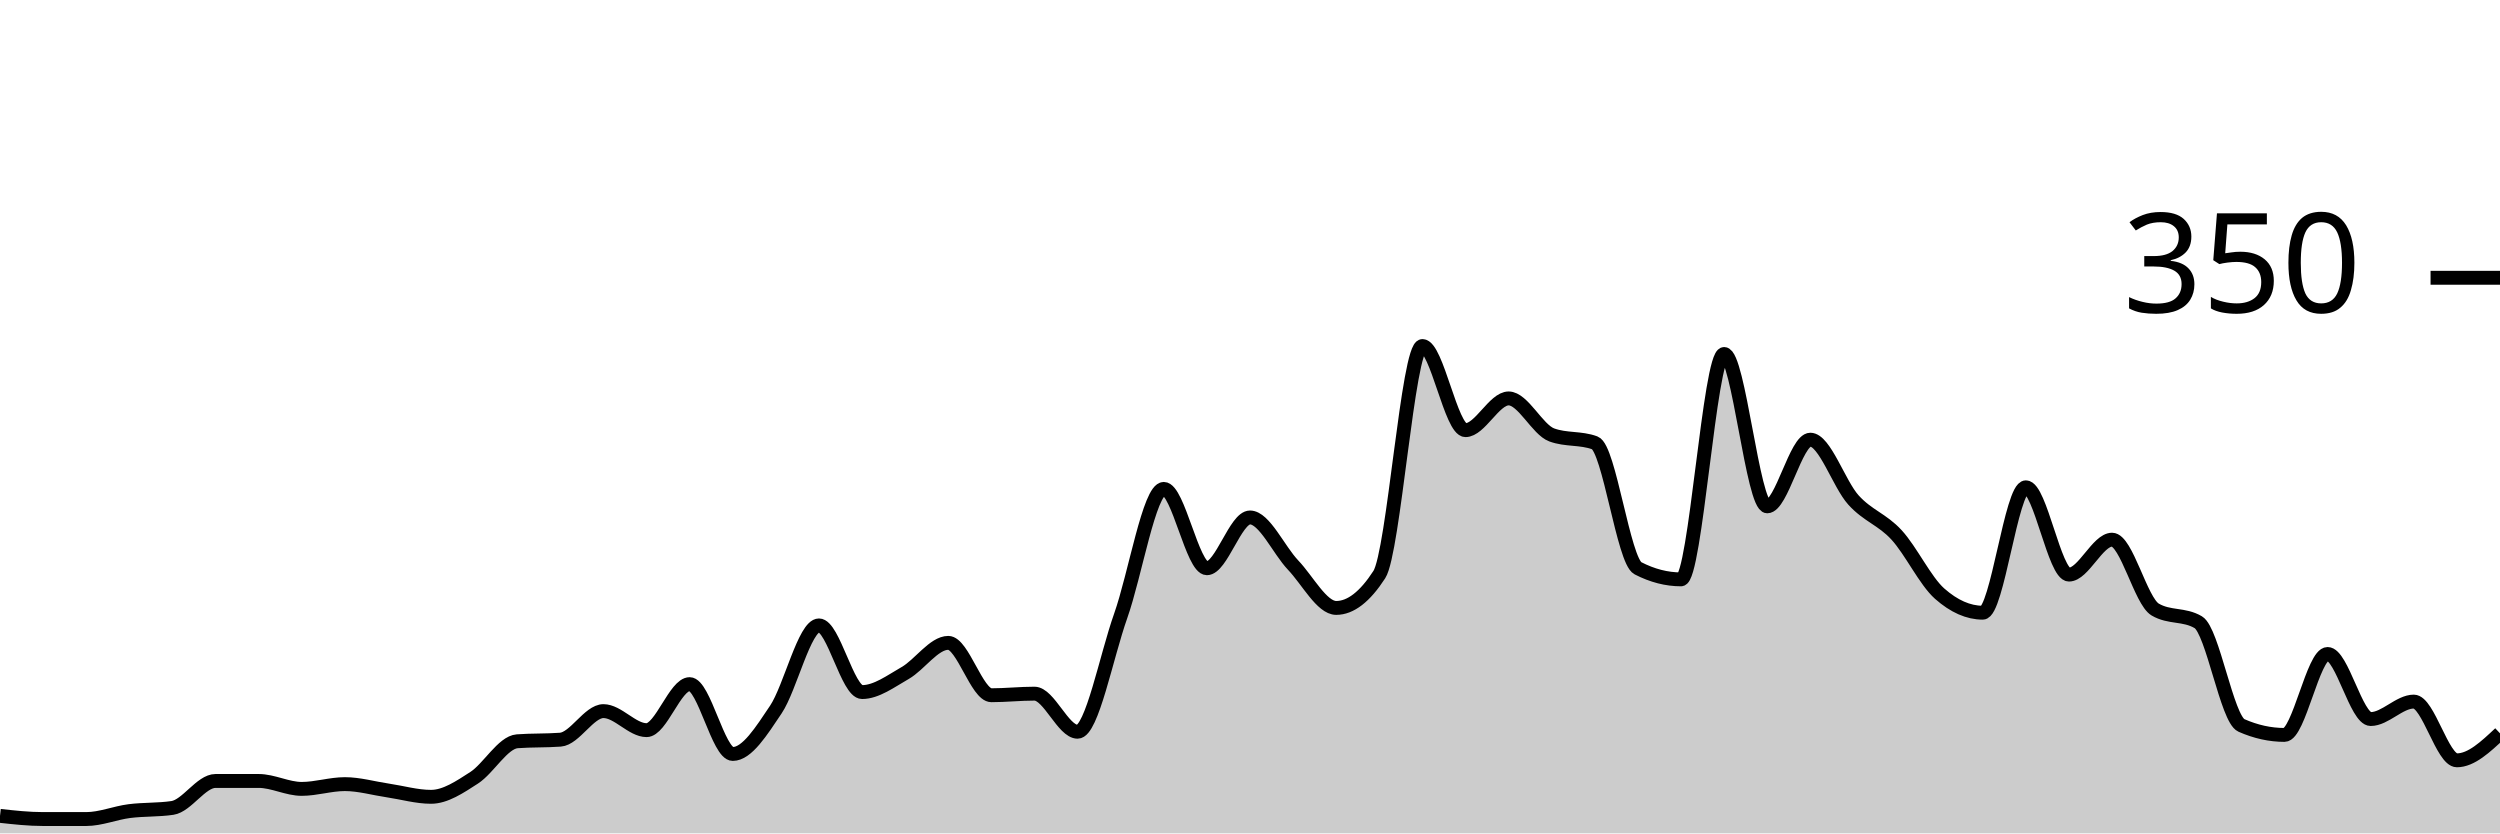
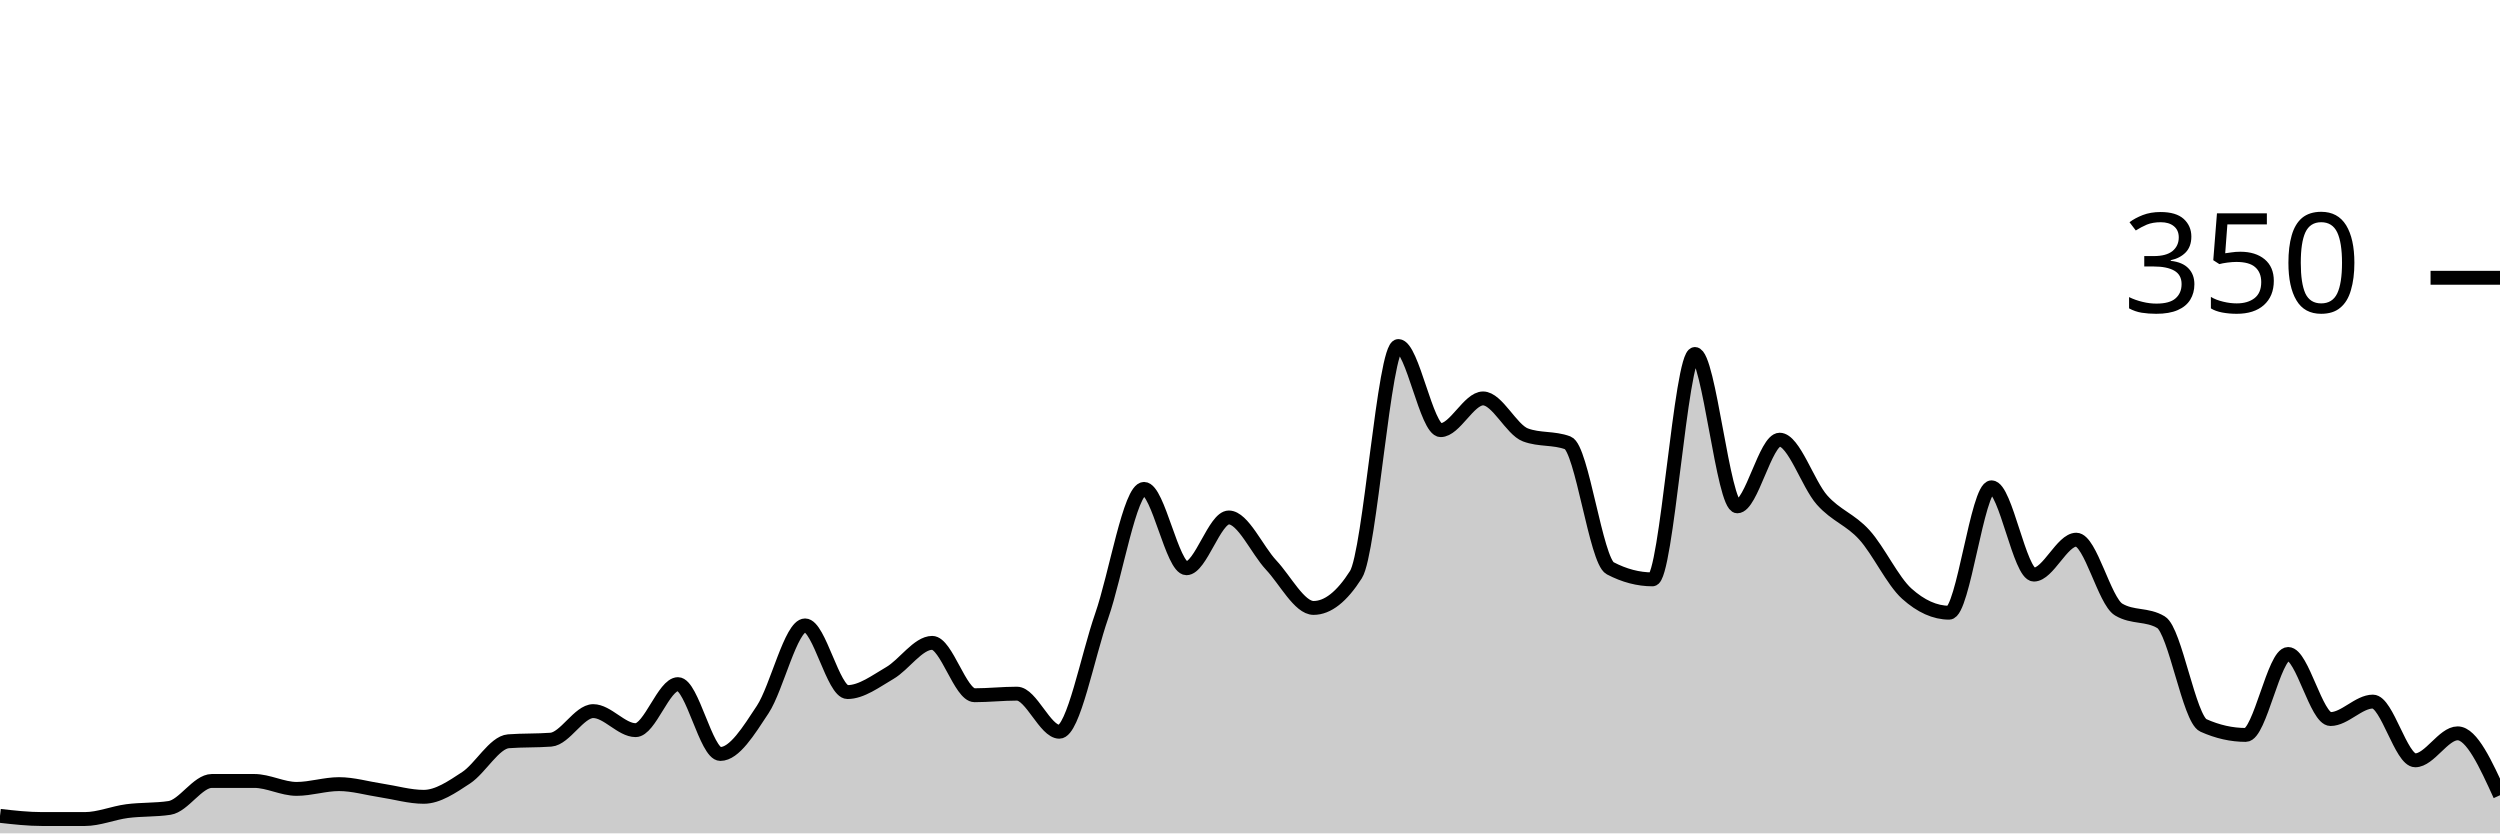
<svg xmlns="http://www.w3.org/2000/svg" viewBox="0 0 180 60">
  <g transform="translate(0,20)">
-     <path class="area" fill="rgba(0, 0, 0, 0.2)" d="M0,38.743C1.034,38.857,2.069,38.971,3.103,38.971C4.138,38.971,5.172,38.971,6.207,38.971C7.241,38.971,8.276,38.533,9.31,38.4C10.345,38.267,11.379,38.324,12.414,38.171C13.448,38.019,14.483,36.229,15.517,36.229C16.552,36.229,17.586,36.229,18.621,36.229C19.655,36.229,20.69,36.8,21.724,36.8C22.759,36.8,23.793,36.457,24.828,36.457C25.862,36.457,26.897,36.762,27.931,36.914C28.966,37.067,30,37.371,31.034,37.371C32.069,37.371,33.103,36.667,34.138,36C35.172,35.333,36.207,33.448,37.241,33.371C38.276,33.295,39.31,33.333,40.345,33.257C41.379,33.181,42.414,31.2,43.448,31.2C44.483,31.2,45.517,32.571,46.552,32.571C47.586,32.571,48.621,29.257,49.655,29.257C50.69,29.257,51.724,34.286,52.759,34.286C53.793,34.286,54.828,32.629,55.862,31.086C56.897,29.543,57.931,25.029,58.966,25.029C60,25.029,61.034,29.829,62.069,29.829C63.103,29.829,64.138,29.048,65.172,28.457C66.207,27.867,67.241,26.286,68.276,26.286C69.31,26.286,70.345,30.057,71.379,30.057C72.414,30.057,73.448,29.943,74.483,29.943C75.517,29.943,76.552,32.686,77.586,32.686C78.621,32.686,79.655,27.257,80.69,24.343C81.724,21.429,82.759,15.2,83.793,15.2C84.828,15.2,85.862,20.914,86.897,20.914C87.931,20.914,88.966,17.257,90,17.257C91.034,17.257,92.069,19.6,93.103,20.686C94.138,21.771,95.172,23.771,96.207,23.771C97.241,23.771,98.276,22.971,99.31,21.371C100.345,19.771,101.379,4.914,102.414,4.914C103.448,4.914,104.483,10.971,105.517,10.971C106.552,10.971,107.586,8.686,108.621,8.686C109.655,8.686,110.69,10.933,111.724,11.314C112.759,11.695,113.793,11.505,114.828,11.886C115.862,12.267,116.897,20.381,117.931,20.914C118.966,21.448,120,21.714,121.034,21.714C122.069,21.714,123.103,5.486,124.138,5.486C125.172,5.486,126.207,16.457,127.241,16.457C128.276,16.457,129.31,11.657,130.345,11.657C131.379,11.657,132.414,14.857,133.448,16C134.483,17.143,135.517,17.39,136.552,18.514C137.586,19.638,138.621,21.829,139.655,22.743C140.69,23.657,141.724,24.114,142.759,24.114C143.793,24.114,144.828,15.086,145.862,15.086C146.897,15.086,147.931,21.371,148.966,21.371C150,21.371,151.034,18.857,152.069,18.857C153.103,18.857,154.138,23.276,155.172,23.886C156.207,24.495,157.241,24.19,158.276,24.8C159.31,25.41,160.345,31.771,161.379,32.229C162.414,32.686,163.448,32.914,164.483,32.914C165.517,32.914,166.552,27.086,167.586,27.086C168.621,27.086,169.655,31.771,170.69,31.771C171.724,31.771,172.759,30.514,173.793,30.514C174.828,30.514,175.862,34.743,176.897,34.743C177.931,34.743,178.966,33.771,180,32.8L180,40C178.966,40,177.931,40,176.897,40C175.862,40,174.828,40,173.793,40C172.759,40,171.724,40,170.69,40C169.655,40,168.621,40,167.586,40C166.552,40,165.517,40,164.483,40C163.448,40,162.414,40,161.379,40C160.345,40,159.31,40,158.276,40C157.241,40,156.207,40,155.172,40C154.138,40,153.103,40,152.069,40C151.034,40,150,40,148.966,40C147.931,40,146.897,40,145.862,40C144.828,40,143.793,40,142.759,40C141.724,40,140.69,40,139.655,40C138.621,40,137.586,40,136.552,40C135.517,40,134.483,40,133.448,40C132.414,40,131.379,40,130.345,40C129.31,40,128.276,40,127.241,40C126.207,40,125.172,40,124.138,40C123.103,40,122.069,40,121.034,40C120,40,118.966,40,117.931,40C116.897,40,115.862,40,114.828,40C113.793,40,112.759,40,111.724,40C110.69,40,109.655,40,108.621,40C107.586,40,106.552,40,105.517,40C104.483,40,103.448,40,102.414,40C101.379,40,100.345,40,99.31,40C98.276,40,97.241,40,96.207,40C95.172,40,94.138,40,93.103,40C92.069,40,91.034,40,90,40C88.966,40,87.931,40,86.897,40C85.862,40,84.828,40,83.793,40C82.759,40,81.724,40,80.69,40C79.655,40,78.621,40,77.586,40C76.552,40,75.517,40,74.483,40C73.448,40,72.414,40,71.379,40C70.345,40,69.31,40,68.276,40C67.241,40,66.207,40,65.172,40C64.138,40,63.103,40,62.069,40C61.034,40,60,40,58.966,40C57.931,40,56.897,40,55.862,40C54.828,40,53.793,40,52.759,40C51.724,40,50.69,40,49.655,40C48.621,40,47.586,40,46.552,40C45.517,40,44.483,40,43.448,40C42.414,40,41.379,40,40.345,40C39.31,40,38.276,40,37.241,40C36.207,40,35.172,40,34.138,40C33.103,40,32.069,40,31.034,40C30,40,28.966,40,27.931,40C26.897,40,25.862,40,24.828,40C23.793,40,22.759,40,21.724,40C20.69,40,19.655,40,18.621,40C17.586,40,16.552,40,15.517,40C14.483,40,13.448,40,12.414,40C11.379,40,10.345,40,9.31,40C8.276,40,7.241,40,6.207,40C5.172,40,4.138,40,3.103,40C2.069,40,1.034,40,0,40Z" />
-     <path class="line" stroke="black" fill="none" d="M0,38.743C1.034,38.857,2.069,38.971,3.103,38.971C4.138,38.971,5.172,38.971,6.207,38.971C7.241,38.971,8.276,38.533,9.31,38.4C10.345,38.267,11.379,38.324,12.414,38.171C13.448,38.019,14.483,36.229,15.517,36.229C16.552,36.229,17.586,36.229,18.621,36.229C19.655,36.229,20.69,36.8,21.724,36.8C22.759,36.8,23.793,36.457,24.828,36.457C25.862,36.457,26.897,36.762,27.931,36.914C28.966,37.067,30,37.371,31.034,37.371C32.069,37.371,33.103,36.667,34.138,36C35.172,35.333,36.207,33.448,37.241,33.371C38.276,33.295,39.31,33.333,40.345,33.257C41.379,33.181,42.414,31.2,43.448,31.2C44.483,31.2,45.517,32.571,46.552,32.571C47.586,32.571,48.621,29.257,49.655,29.257C50.69,29.257,51.724,34.286,52.759,34.286C53.793,34.286,54.828,32.629,55.862,31.086C56.897,29.543,57.931,25.029,58.966,25.029C60,25.029,61.034,29.829,62.069,29.829C63.103,29.829,64.138,29.048,65.172,28.457C66.207,27.867,67.241,26.286,68.276,26.286C69.31,26.286,70.345,30.057,71.379,30.057C72.414,30.057,73.448,29.943,74.483,29.943C75.517,29.943,76.552,32.686,77.586,32.686C78.621,32.686,79.655,27.257,80.69,24.343C81.724,21.429,82.759,15.2,83.793,15.2C84.828,15.2,85.862,20.914,86.897,20.914C87.931,20.914,88.966,17.257,90,17.257C91.034,17.257,92.069,19.6,93.103,20.686C94.138,21.771,95.172,23.771,96.207,23.771C97.241,23.771,98.276,22.971,99.31,21.371C100.345,19.771,101.379,4.914,102.414,4.914C103.448,4.914,104.483,10.971,105.517,10.971C106.552,10.971,107.586,8.686,108.621,8.686C109.655,8.686,110.69,10.933,111.724,11.314C112.759,11.695,113.793,11.505,114.828,11.886C115.862,12.267,116.897,20.381,117.931,20.914C118.966,21.448,120,21.714,121.034,21.714C122.069,21.714,123.103,5.486,124.138,5.486C125.172,5.486,126.207,16.457,127.241,16.457C128.276,16.457,129.31,11.657,130.345,11.657C131.379,11.657,132.414,14.857,133.448,16C134.483,17.143,135.517,17.39,136.552,18.514C137.586,19.638,138.621,21.829,139.655,22.743C140.69,23.657,141.724,24.114,142.759,24.114C143.793,24.114,144.828,15.086,145.862,15.086C146.897,15.086,147.931,21.371,148.966,21.371C150,21.371,151.034,18.857,152.069,18.857C153.103,18.857,154.138,23.276,155.172,23.886C156.207,24.495,157.241,24.19,158.276,24.8C159.31,25.41,160.345,31.771,161.379,32.229C162.414,32.686,163.448,32.914,164.483,32.914C165.517,32.914,166.552,27.086,167.586,27.086C168.621,27.086,169.655,31.771,170.69,31.771C171.724,31.771,172.759,30.514,173.793,30.514C174.828,30.514,175.862,34.743,176.897,34.743C177.931,34.743,178.966,33.771,180,32.8" />
+     <path class="area" fill="rgba(0, 0, 0, 0.2)" d="M0,38.743C1.017,38.857,2.034,38.971,3.051,38.971C4.068,38.971,5.085,38.971,6.102,38.971C7.119,38.971,8.136,38.533,9.153,38.4C10.169,38.267,11.186,38.324,12.203,38.171C13.22,38.019,14.237,36.229,15.254,36.229C16.271,36.229,17.288,36.229,18.305,36.229C19.322,36.229,20.339,36.8,21.356,36.8C22.373,36.8,23.39,36.457,24.407,36.457C25.424,36.457,26.441,36.762,27.458,36.914C28.475,37.067,29.492,37.371,30.508,37.371C31.525,37.371,32.542,36.667,33.559,36C34.576,35.333,35.593,33.448,36.61,33.371C37.627,33.295,38.644,33.333,39.661,33.257C40.678,33.181,41.695,31.2,42.712,31.2C43.729,31.2,44.746,32.571,45.763,32.571C46.78,32.571,47.797,29.257,48.814,29.257C49.831,29.257,50.847,34.286,51.864,34.286C52.881,34.286,53.898,32.629,54.915,31.086C55.932,29.543,56.949,25.029,57.966,25.029C58.983,25.029,60,29.829,61.017,29.829C62.034,29.829,63.051,29.048,64.068,28.457C65.085,27.867,66.102,26.286,67.119,26.286C68.136,26.286,69.153,30.057,70.169,30.057C71.186,30.057,72.203,29.943,73.22,29.943C74.237,29.943,75.254,32.686,76.271,32.686C77.288,32.686,78.305,27.257,79.322,24.343C80.339,21.429,81.356,15.2,82.373,15.2C83.39,15.2,84.407,20.914,85.424,20.914C86.441,20.914,87.458,17.257,88.475,17.257C89.492,17.257,90.508,19.6,91.525,20.686C92.542,21.771,93.559,23.771,94.576,23.771C95.593,23.771,96.61,22.971,97.627,21.371C98.644,19.771,99.661,4.914,100.678,4.914C101.695,4.914,102.712,10.971,103.729,10.971C104.746,10.971,105.763,8.686,106.78,8.686C107.797,8.686,108.814,10.933,109.831,11.314C110.847,11.695,111.864,11.505,112.881,11.886C113.898,12.267,114.915,20.381,115.932,20.914C116.949,21.448,117.966,21.714,118.983,21.714C120,21.714,121.017,5.486,122.034,5.486C123.051,5.486,124.068,16.457,125.085,16.457C126.102,16.457,127.119,11.657,128.136,11.657C129.153,11.657,130.169,14.857,131.186,16C132.203,17.143,133.22,17.39,134.237,18.514C135.254,19.638,136.271,21.829,137.288,22.743C138.305,23.657,139.322,24.114,140.339,24.114C141.356,24.114,142.373,15.086,143.39,15.086C144.407,15.086,145.424,21.371,146.441,21.371C147.458,21.371,148.475,18.857,149.492,18.857C150.508,18.857,151.525,23.276,152.542,23.886C153.559,24.495,154.576,24.19,155.593,24.8C156.61,25.41,157.627,31.771,158.644,32.229C159.661,32.686,160.678,32.914,161.695,32.914C162.712,32.914,163.729,27.086,164.746,27.086C165.763,27.086,166.78,31.771,167.797,31.771C168.814,31.771,169.831,30.514,170.847,30.514C171.864,30.514,172.881,34.743,173.898,34.743C174.915,34.743,175.932,32.8,176.949,32.8C177.966,32.8,178.983,35.029,180,37.257L180,40C178.983,40,177.966,40,176.949,40C175.932,40,174.915,40,173.898,40C172.881,40,171.864,40,170.847,40C169.831,40,168.814,40,167.797,40C166.78,40,165.763,40,164.746,40C163.729,40,162.712,40,161.695,40C160.678,40,159.661,40,158.644,40C157.627,40,156.61,40,155.593,40C154.576,40,153.559,40,152.542,40C151.525,40,150.508,40,149.492,40C148.475,40,147.458,40,146.441,40C145.424,40,144.407,40,143.39,40C142.373,40,141.356,40,140.339,40C139.322,40,138.305,40,137.288,40C136.271,40,135.254,40,134.237,40C133.22,40,132.203,40,131.186,40C130.169,40,129.153,40,128.136,40C127.119,40,126.102,40,125.085,40C124.068,40,123.051,40,122.034,40C121.017,40,120,40,118.983,40C117.966,40,116.949,40,115.932,40C114.915,40,113.898,40,112.881,40C111.864,40,110.847,40,109.831,40C108.814,40,107.797,40,106.78,40C105.763,40,104.746,40,103.729,40C102.712,40,101.695,40,100.678,40C99.661,40,98.644,40,97.627,40C96.61,40,95.593,40,94.576,40C93.559,40,92.542,40,91.525,40C90.508,40,89.492,40,88.475,40C87.458,40,86.441,40,85.424,40C84.407,40,83.39,40,82.373,40C81.356,40,80.339,40,79.322,40C78.305,40,77.288,40,76.271,40C75.254,40,74.237,40,73.22,40C72.203,40,71.186,40,70.169,40C69.153,40,68.136,40,67.119,40C66.102,40,65.085,40,64.068,40C63.051,40,62.034,40,61.017,40C60,40,58.983,40,57.966,40C56.949,40,55.932,40,54.915,40C53.898,40,52.881,40,51.864,40C50.847,40,49.831,40,48.814,40C47.797,40,46.78,40,45.763,40C44.746,40,43.729,40,42.712,40C41.695,40,40.678,40,39.661,40C38.644,40,37.627,40,36.61,40C35.593,40,34.576,40,33.559,40C32.542,40,31.525,40,30.508,40C29.492,40,28.475,40,27.458,40C26.441,40,25.424,40,24.407,40C23.39,40,22.373,40,21.356,40C20.339,40,19.322,40,18.305,40C17.288,40,16.271,40,15.254,40C14.237,40,13.22,40,12.203,40C11.186,40,10.169,40,9.153,40C8.136,40,7.119,40,6.102,40C5.085,40,4.068,40,3.051,40C2.034,40,1.017,40,0,40Z" />
+     <path class="line" stroke="black" fill="none" d="M0,38.743C1.017,38.857,2.034,38.971,3.051,38.971C4.068,38.971,5.085,38.971,6.102,38.971C7.119,38.971,8.136,38.533,9.153,38.4C10.169,38.267,11.186,38.324,12.203,38.171C13.22,38.019,14.237,36.229,15.254,36.229C16.271,36.229,17.288,36.229,18.305,36.229C19.322,36.229,20.339,36.8,21.356,36.8C22.373,36.8,23.39,36.457,24.407,36.457C25.424,36.457,26.441,36.762,27.458,36.914C28.475,37.067,29.492,37.371,30.508,37.371C31.525,37.371,32.542,36.667,33.559,36C34.576,35.333,35.593,33.448,36.61,33.371C37.627,33.295,38.644,33.333,39.661,33.257C40.678,33.181,41.695,31.2,42.712,31.2C43.729,31.2,44.746,32.571,45.763,32.571C46.78,32.571,47.797,29.257,48.814,29.257C49.831,29.257,50.847,34.286,51.864,34.286C52.881,34.286,53.898,32.629,54.915,31.086C55.932,29.543,56.949,25.029,57.966,25.029C58.983,25.029,60,29.829,61.017,29.829C62.034,29.829,63.051,29.048,64.068,28.457C65.085,27.867,66.102,26.286,67.119,26.286C68.136,26.286,69.153,30.057,70.169,30.057C71.186,30.057,72.203,29.943,73.22,29.943C74.237,29.943,75.254,32.686,76.271,32.686C77.288,32.686,78.305,27.257,79.322,24.343C80.339,21.429,81.356,15.2,82.373,15.2C83.39,15.2,84.407,20.914,85.424,20.914C86.441,20.914,87.458,17.257,88.475,17.257C89.492,17.257,90.508,19.6,91.525,20.686C92.542,21.771,93.559,23.771,94.576,23.771C95.593,23.771,96.61,22.971,97.627,21.371C98.644,19.771,99.661,4.914,100.678,4.914C101.695,4.914,102.712,10.971,103.729,10.971C104.746,10.971,105.763,8.686,106.78,8.686C107.797,8.686,108.814,10.933,109.831,11.314C110.847,11.695,111.864,11.505,112.881,11.886C113.898,12.267,114.915,20.381,115.932,20.914C116.949,21.448,117.966,21.714,118.983,21.714C120,21.714,121.017,5.486,122.034,5.486C123.051,5.486,124.068,16.457,125.085,16.457C126.102,16.457,127.119,11.657,128.136,11.657C129.153,11.657,130.169,14.857,131.186,16C132.203,17.143,133.22,17.39,134.237,18.514C135.254,19.638,136.271,21.829,137.288,22.743C138.305,23.657,139.322,24.114,140.339,24.114C141.356,24.114,142.373,15.086,143.39,15.086C144.407,15.086,145.424,21.371,146.441,21.371C147.458,21.371,148.475,18.857,149.492,18.857C150.508,18.857,151.525,23.276,152.542,23.886C153.559,24.495,154.576,24.19,155.593,24.8C156.61,25.41,157.627,31.771,158.644,32.229C159.661,32.686,160.678,32.914,161.695,32.914C162.712,32.914,163.729,27.086,164.746,27.086C165.763,27.086,166.78,31.771,167.797,31.771C168.814,31.771,169.831,30.514,170.847,30.514C171.864,30.514,172.881,34.743,173.898,34.743C174.915,34.743,175.932,32.8,176.949,32.8C177.966,32.8,178.983,35.029,180,37.257" />
    <path class="axis-ceiling" stroke-width="1" stroke="black" fill="none" d="M175,0L180,0" />
    <text class="axis-ceiling-label" font-family="sans-serif" text-anchor="end" font-size="10px" x="170" y="2.5">350</text>
  </g>
</svg>
